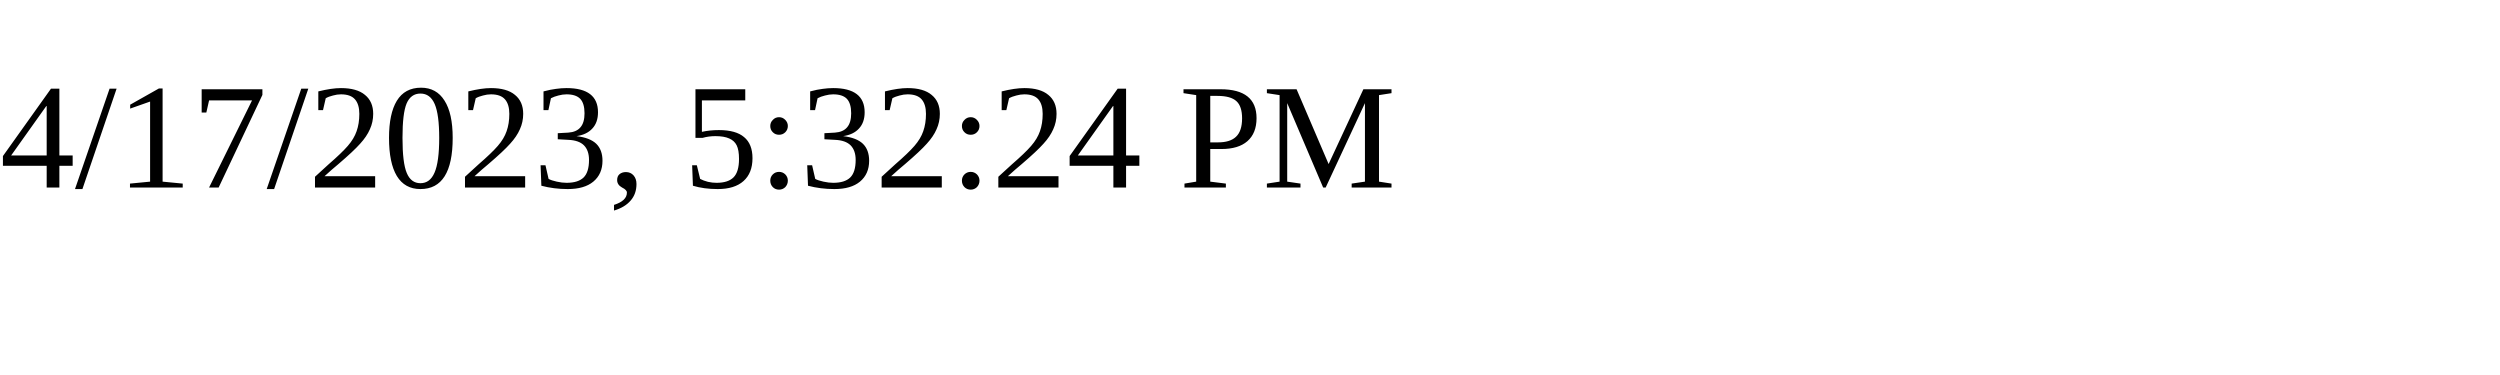
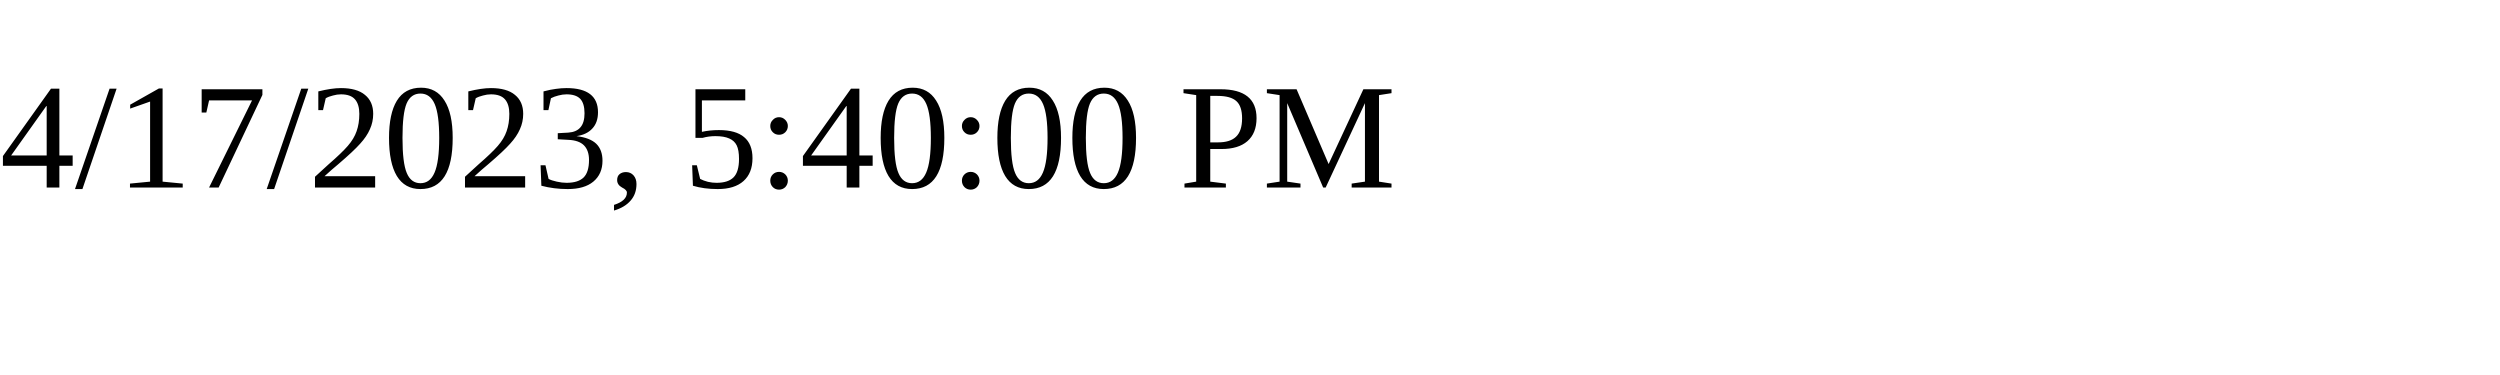
<svg xmlns="http://www.w3.org/2000/svg" height="30" width="200">
-   <text x="0" y="15">4/17/2023, 5:32:24 PM</text>
+   <text x="0" y="15">4/17/2023, 5:40:00 PM</text>
</svg>
